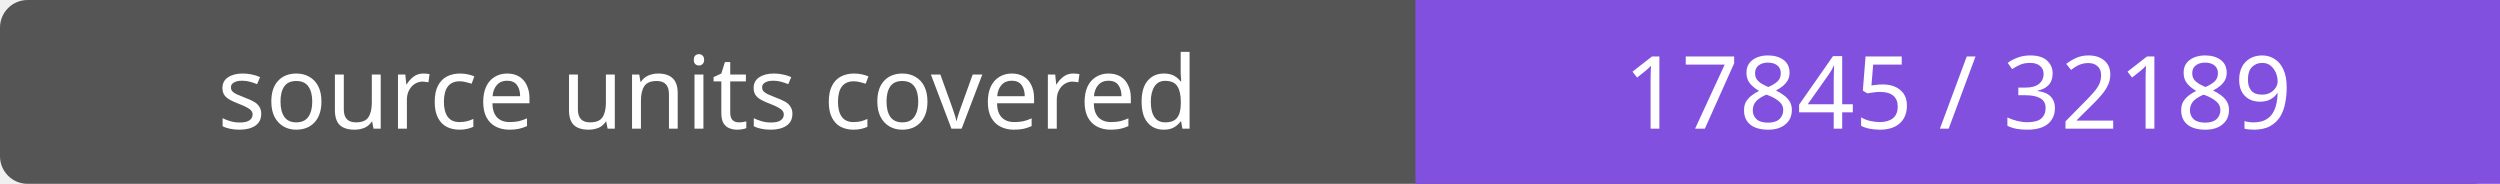
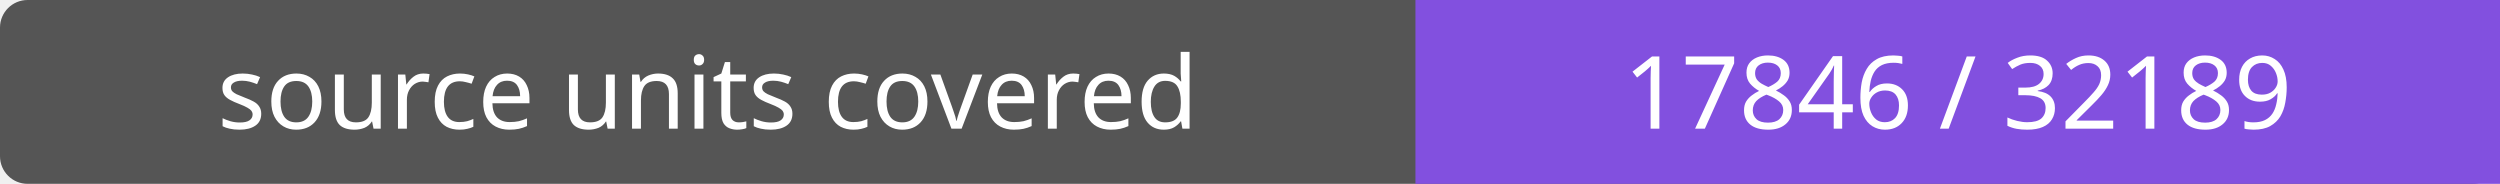
- <svg xmlns="http://www.w3.org/2000/svg" width="272" height="20" role="img" aria-label="source units covered: 17845 / 32189">
+ <svg xmlns="http://www.w3.org/2000/svg" width="272" height="20" role="img" aria-label="source units covered: 17846 / 32189">
  <rect width="272" height="20" rx="3" fill="#555" />
  <path fill="#8250df" d="M154 0h118v20H154z" />
  <g fill="#fff" text-anchor="middle" font-family="Verdana,sans-serif" font-size="11">
    <text x="77.0" y="14">source units covered</text>
-     <text x="213.0" y="14">17845 / 32189</text>
+     <text x="213.0" y="14">17846 / 32189</text>
  </g>
</svg>
